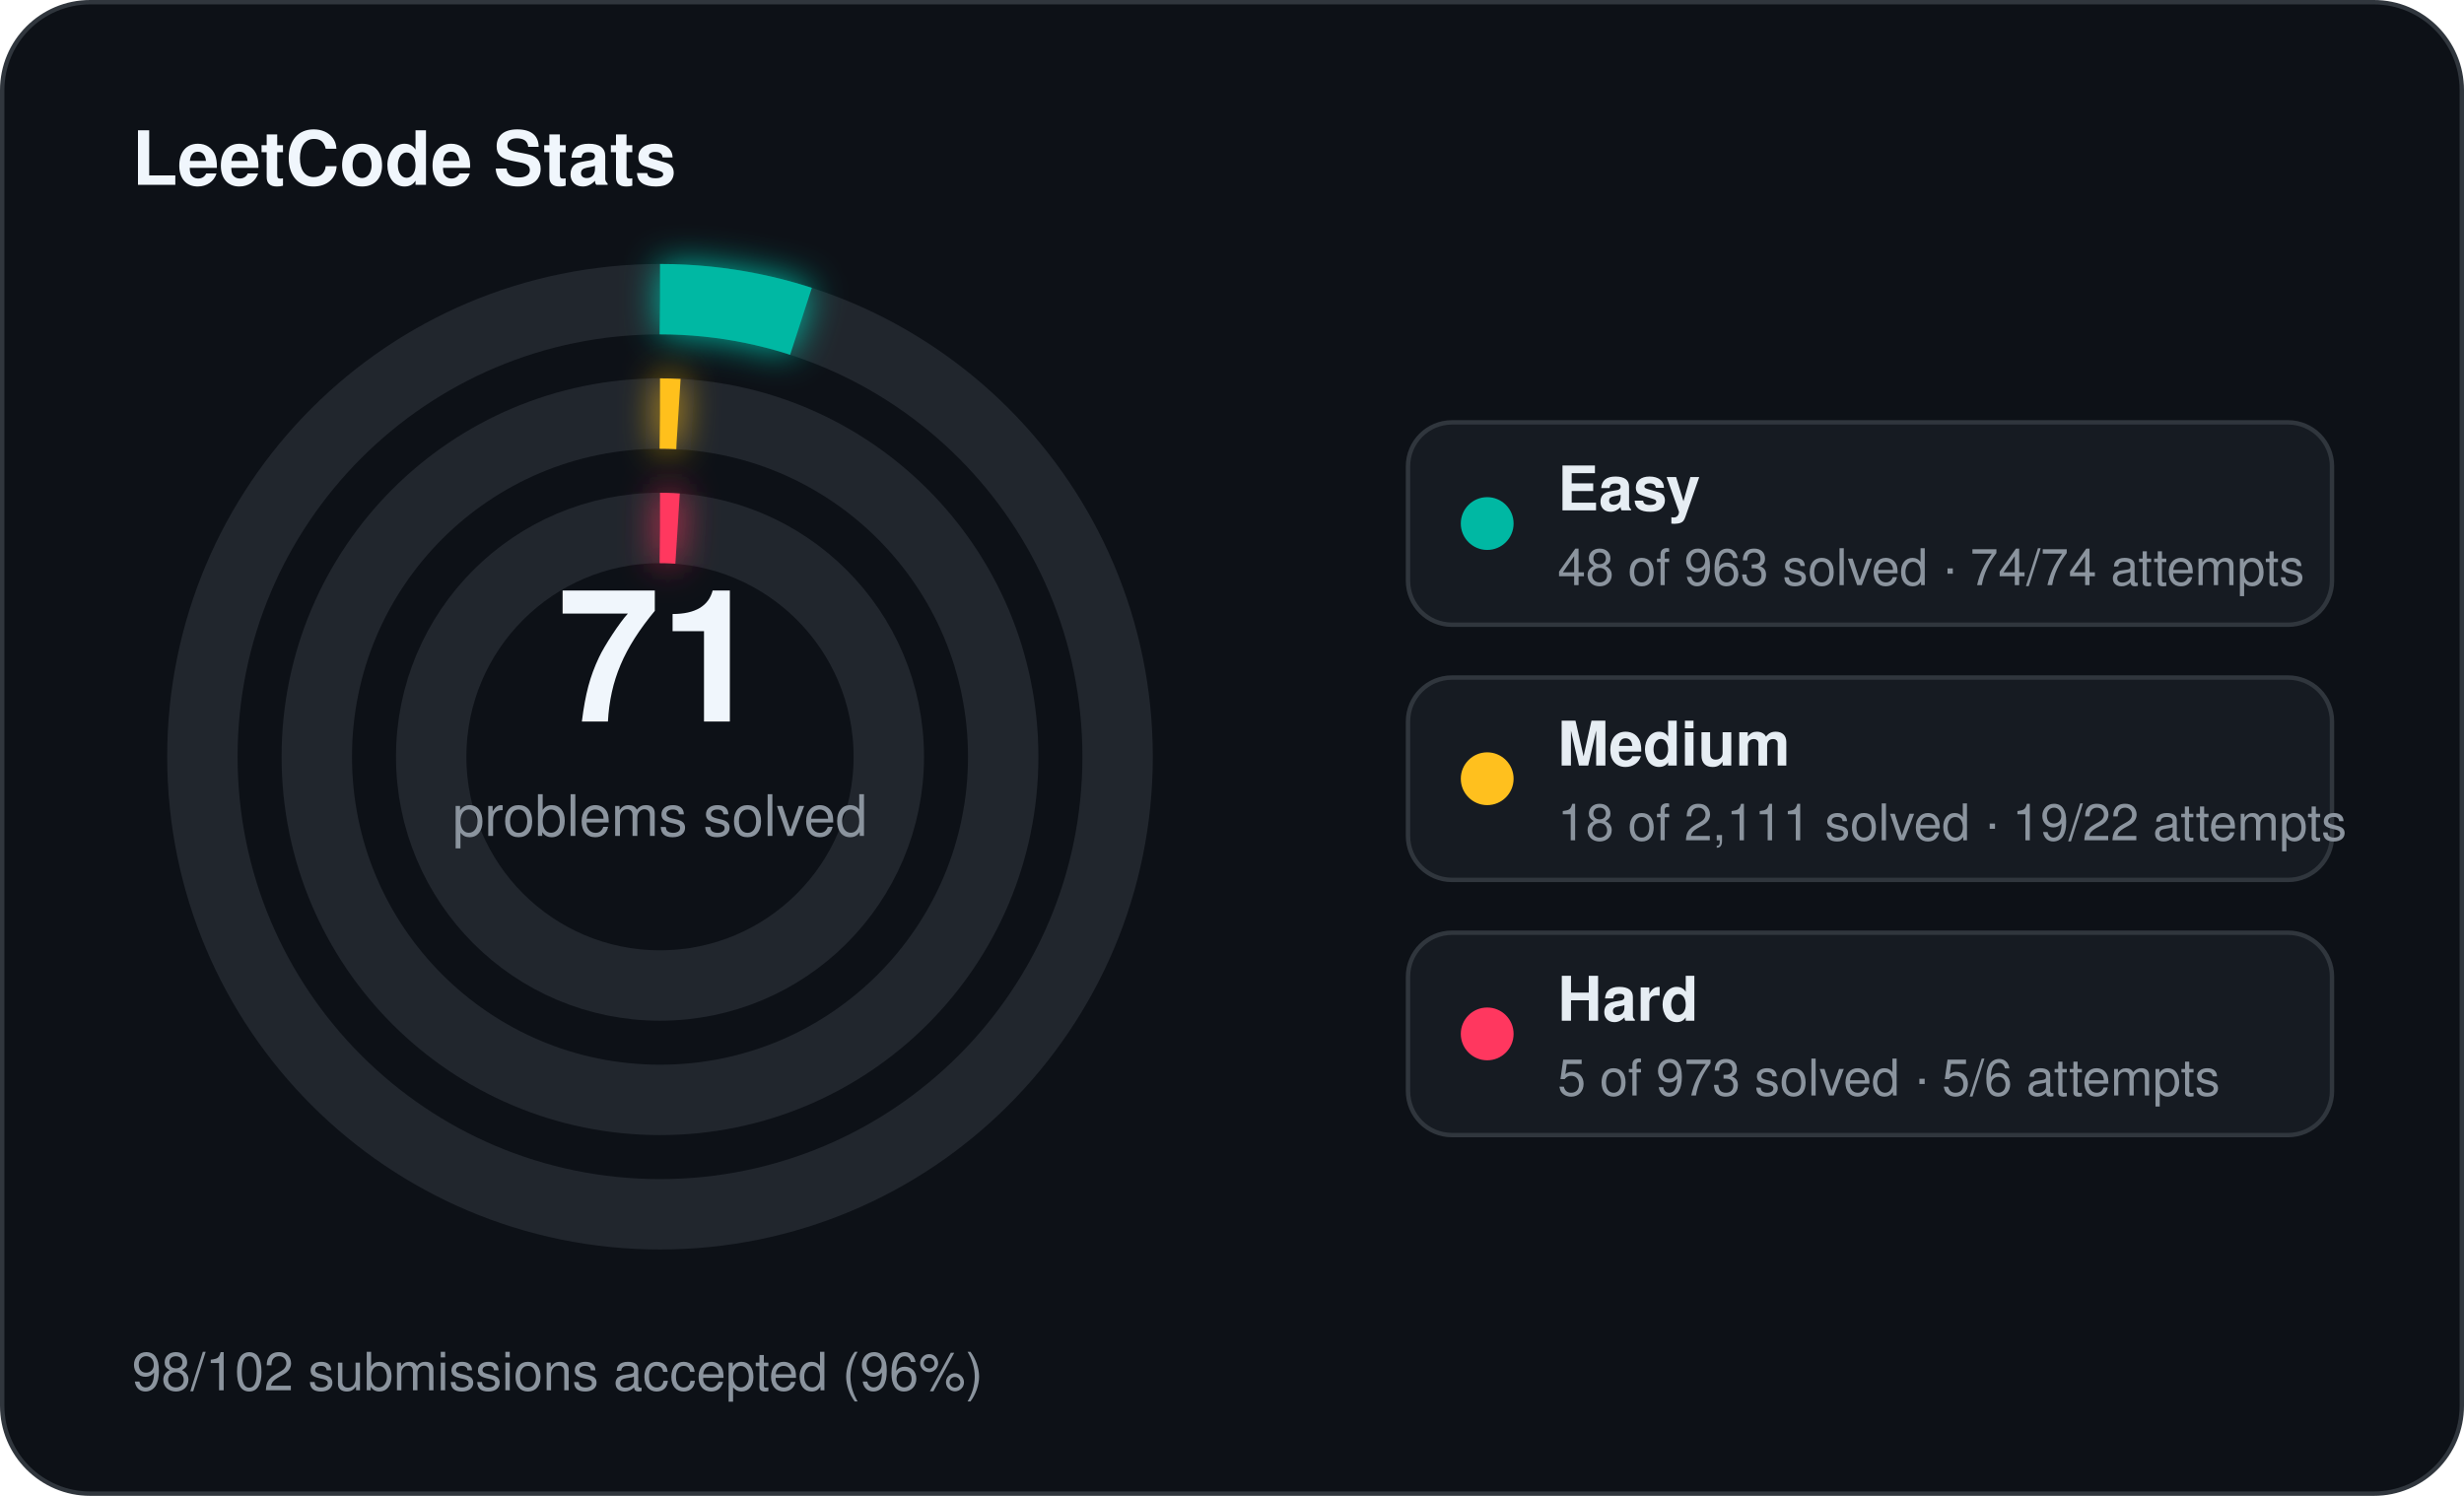
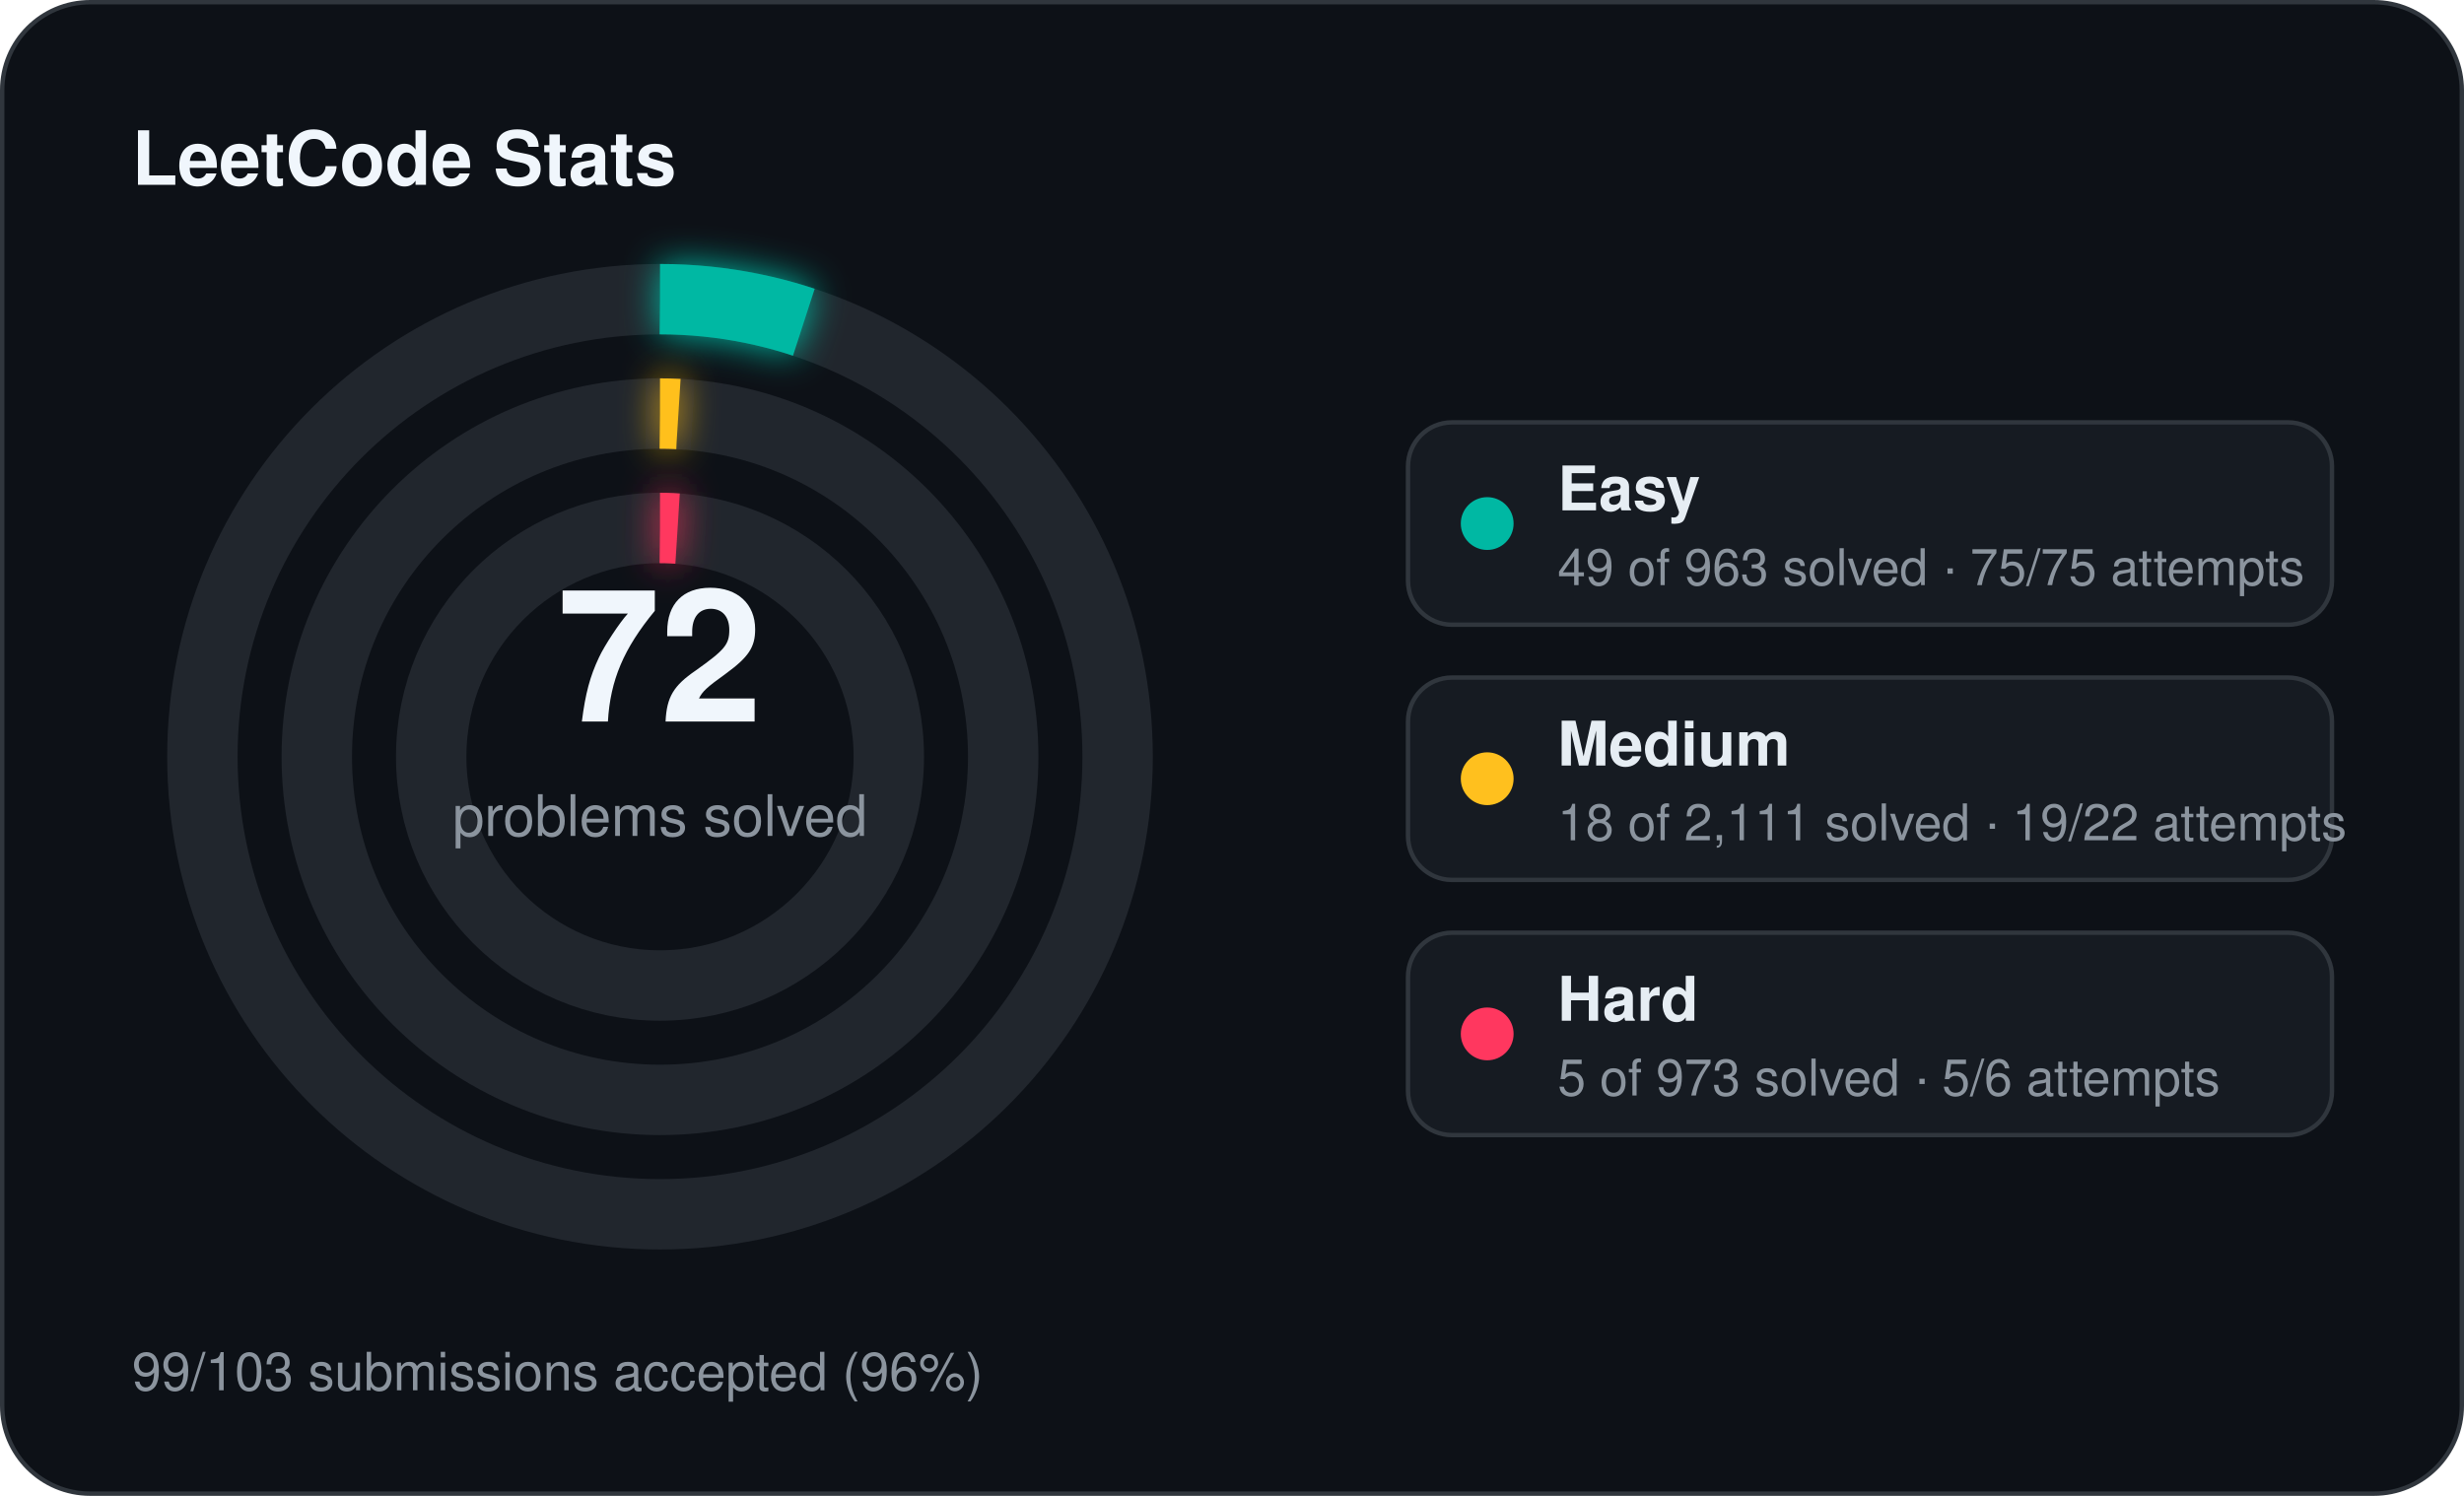
<svg xmlns="http://www.w3.org/2000/svg" width="560" height="340" viewBox="0 0 560 340">
  <defs>
    <filter id="stats-glow" x="-60%" y="-60%" width="220%" height="220%">
      <feGaussianBlur stdDeviation="4" result="blur" />
      <feMerge>
        <feMergeNode in="blur" />
        <feMergeNode in="SourceGraphic" />
      </feMerge>
    </filter>
  </defs>
  <rect x="0.5" y="0.5" width="559" height="339" rx="20" fill="#0d1117" stroke="#30363d" stroke-width="1" />
  <text x="30" y="42" fill="#f0f6fc" font-family="Segoe UI, Helvetica, Arial, sans-serif" font-size="17" font-weight="700">LeetCode Stats</text>
  <circle cx="150" cy="172" r="104" fill="none" stroke="#21262d" stroke-width="16" />
-   <circle cx="150" cy="172" r="104" fill="none" stroke="#00b8a3" stroke-width="16" stroke-linecap="butt" stroke-dasharray="32.57 653.45" transform="rotate(-90 150 172)" filter="url(#stats-glow)" />
+   <circle cx="150" cy="172" r="104" fill="none" stroke="#00b8a3" stroke-width="16" stroke-linecap="butt" stroke-dasharray="33.25 653.45" transform="rotate(-90 150 172)" filter="url(#stats-glow)" />
  <circle cx="150" cy="172" r="78" fill="none" stroke="#21262d" stroke-width="16" />
  <circle cx="150" cy="172" r="78" fill="none" stroke="#ffc01e" stroke-width="16" stroke-linecap="butt" stroke-dasharray="4.18 490.09" transform="rotate(-90 150 172)" filter="url(#stats-glow)" />
  <circle cx="150" cy="172" r="52" fill="none" stroke="#21262d" stroke-width="16" />
  <circle cx="150" cy="172" r="52" fill="none" stroke="#ff375f" stroke-width="16" stroke-linecap="butt" stroke-dasharray="4.00 326.73" transform="rotate(-90 150 172)" filter="url(#stats-glow)" />
-   <text x="150" y="164" text-anchor="middle" fill="#f0f6fc" font-family="Segoe UI, Helvetica, Arial, sans-serif" font-size="42" font-weight="700">71</text>
+   <text x="150" y="164" text-anchor="middle" fill="#f0f6fc" font-family="Segoe UI, Helvetica, Arial, sans-serif" font-size="42" font-weight="700">72</text>
  <text x="150" y="190" text-anchor="middle" fill="#8b949e" font-family="Segoe UI, Helvetica, Arial, sans-serif" font-size="13">problems solved</text>
  <rect x="320" y="96" width="210" height="46" rx="10" fill="#161b22" stroke="#30363d" stroke-width="1" />
  <circle cx="338" cy="119" r="6" fill="#00b8a3" />
  <text x="354" y="116" fill="#e6edf3" font-family="Segoe UI, Helvetica, Arial, sans-serif" font-size="14" font-weight="600">Easy</text>
-   <text x="354" y="133" fill="#8b949e" font-family="Segoe UI, Helvetica, Arial, sans-serif" font-size="11.5">48 of 963 solved · 74/74 attempts</text>
+   <text x="354" y="133" fill="#8b949e" font-family="Segoe UI, Helvetica, Arial, sans-serif" font-size="11.5">49 of 963 solved · 75/75 attempts</text>
  <rect x="320" y="154" width="210" height="46" rx="10" fill="#161b22" stroke="#30363d" stroke-width="1" />
  <circle cx="338" cy="177" r="6" fill="#ffc01e" />
  <text x="354" y="174" fill="#e6edf3" font-family="Segoe UI, Helvetica, Arial, sans-serif" font-size="14" font-weight="600">Medium</text>
  <text x="354" y="191" fill="#8b949e" font-family="Segoe UI, Helvetica, Arial, sans-serif" font-size="11.5">18 of 2,111 solved · 19/22 attempts</text>
  <rect x="320" y="212" width="210" height="46" rx="10" fill="#161b22" stroke="#30363d" stroke-width="1" />
  <circle cx="338" cy="235" r="6" fill="#ff375f" />
  <text x="354" y="232" fill="#e6edf3" font-family="Segoe UI, Helvetica, Arial, sans-serif" font-size="14" font-weight="600">Hard</text>
  <text x="354" y="249" fill="#8b949e" font-family="Segoe UI, Helvetica, Arial, sans-serif" font-size="11.5">5 of 973 solved · 5/6 attempts</text>
-   <text x="30" y="316" fill="#8b949e" font-family="Segoe UI, Helvetica, Arial, sans-serif" font-size="12">98/102 submissions accepted (96%)</text>
+   <text x="30" y="316" fill="#8b949e" font-family="Segoe UI, Helvetica, Arial, sans-serif" font-size="12">99/103 submissions accepted (96%)</text>
</svg>
